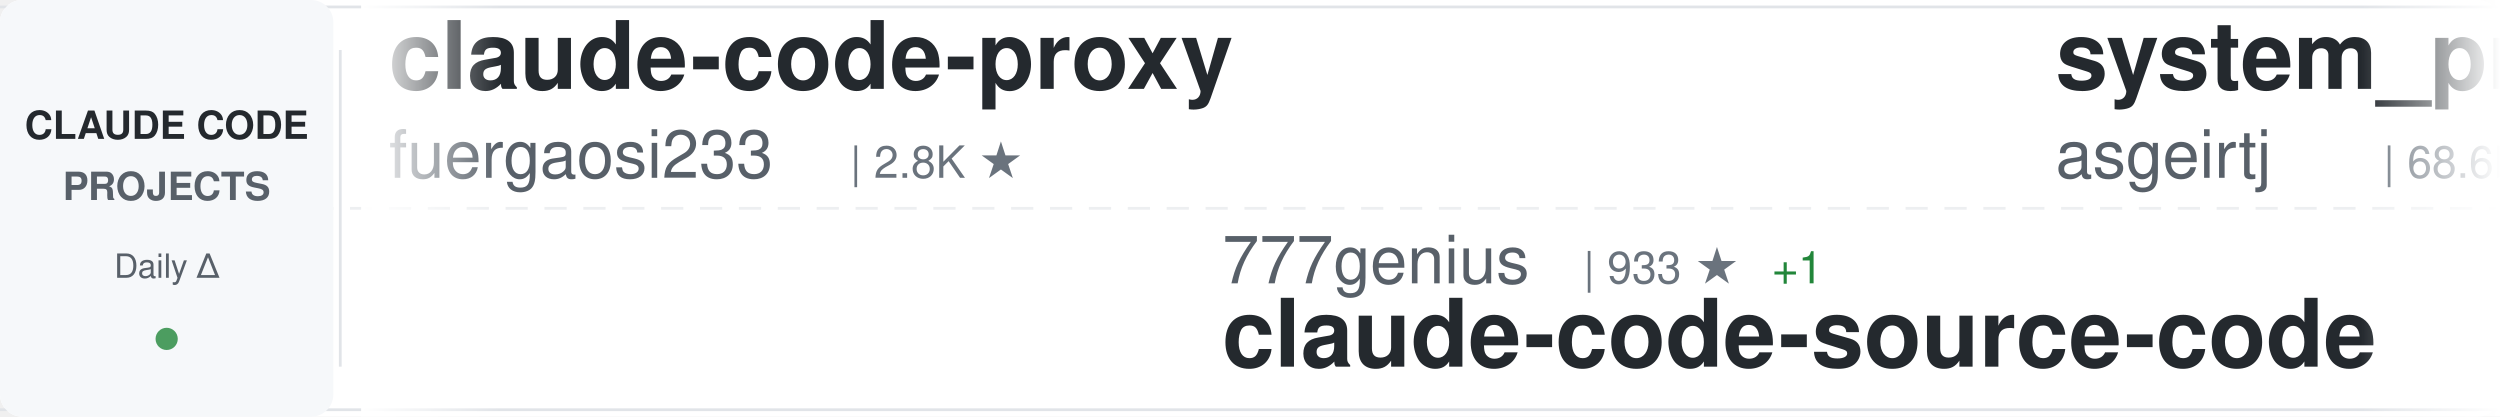
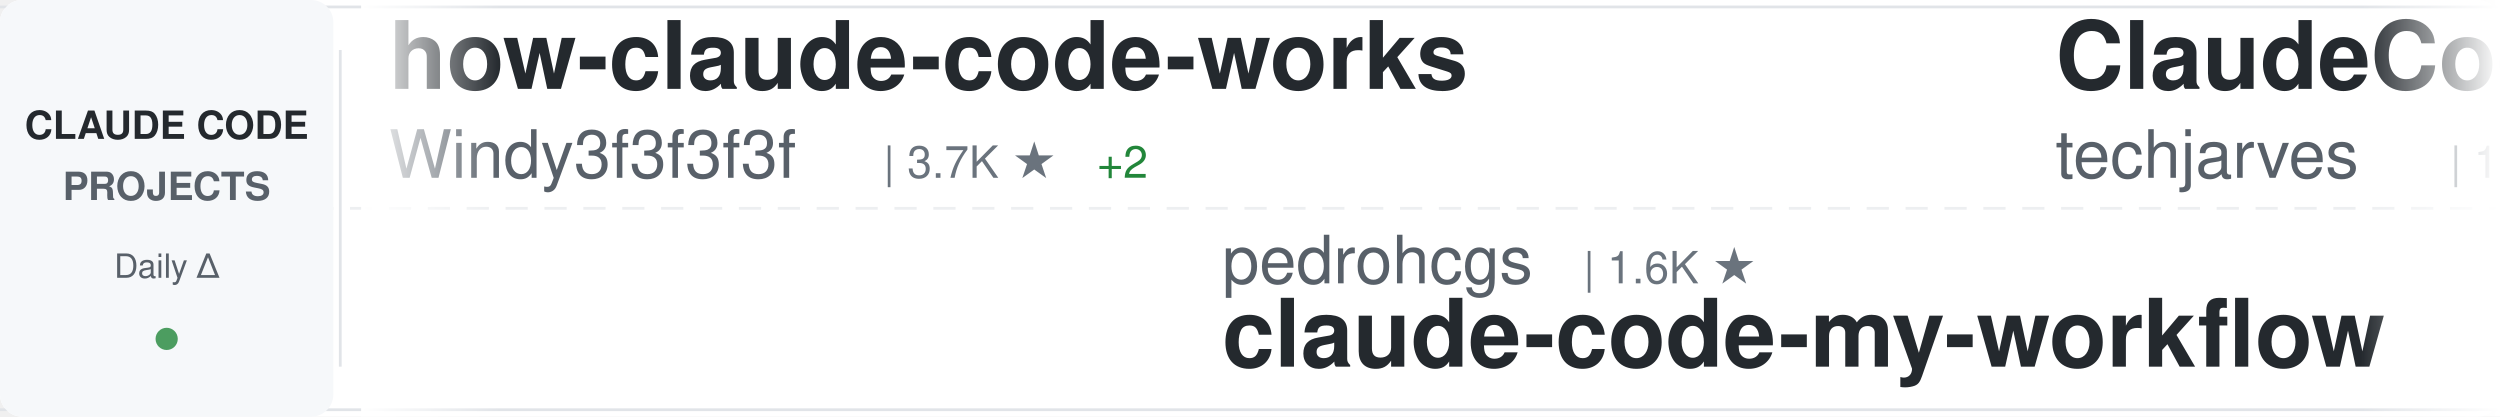
<svg xmlns="http://www.w3.org/2000/svg" width="900" height="150">
  <defs>
    <linearGradient id="awesomeLeftFade" x1="0%" y1="0%" x2="100%" y2="0%">
      <stop offset="0%" style="stop-color:#ffffff;stop-opacity:1" />
      <stop offset="100%" style="stop-color:#ffffff;stop-opacity:0" />
    </linearGradient>
    <linearGradient id="awesomeRightFade" x1="0%" y1="0%" x2="100%" y2="0%">
      <stop offset="0%" style="stop-color:#ffffff;stop-opacity:0" />
      <stop offset="100%" style="stop-color:#ffffff;stop-opacity:1" />
    </linearGradient>
  </defs>
  <rect width="900" height="150" fill="#ffffff" rx="8" />
  <rect x="0" y="2" width="900" height="1" fill="#e1e4e8" />
  <rect x="0" y="147" width="900" height="1" fill="#e1e4e8" />
  <line x1="0" y1="75" x2="900" y2="75" stroke="#e1e4e8" stroke-width="1" stroke-dasharray="8 6" opacity="0.6" />
  <rect x="0" y="0" width="120" height="150" fill="#f6f8fa" rx="8" />
  <text x="60" y="50" font-family="-apple-system, BlinkMacSystemFont, 'Segoe UI', Helvetica, Arial, sans-serif" font-size="14" font-weight="600" fill="#24292e" text-anchor="middle">CLAUDE CODE</text>
  <text x="60" y="72" font-family="-apple-system, BlinkMacSystemFont, 'Segoe UI', Helvetica, Arial, sans-serif" font-size="14" font-weight="600" fill="#586069" text-anchor="middle">PROJECTS</text>
  <text x="60" y="100" font-family="-apple-system, BlinkMacSystemFont, 'Segoe UI', Helvetica, Arial, sans-serif" font-size="12" font-weight="500" fill="#586069" text-anchor="middle">Daily Δ</text>
  <circle cx="60" cy="122" r="4" fill="#22863a" opacity="0.8" />
  <rect x="122" y="18" width="1" height="114" fill="#e1e4e8" />
  <clipPath id="awesomeTickerClip">
    <rect x="130" y="0" width="770" height="150" />
  </clipPath>
  <g clip-path="url(#awesomeTickerClip)">
    <g id="awesomeTickerItems">
      <animateTransform attributeName="transform" attributeType="XML" type="translate" from="0 0" to="-3000 0" dur="54s" repeatCount="indefinite" />
      <g transform="translate(0, 0)">
-         <text x="140" y="32" font-family="-apple-system, BlinkMacSystemFont, 'Segoe UI', Helvetica, Arial, sans-serif" font-size="34" font-weight="600" fill="#24292e">claude-code-proxy</text>
-         <text x="140" y="64" font-family="-apple-system, BlinkMacSystemFont, 'Segoe UI', Helvetica, Arial, sans-serif" font-size="24" font-weight="400" fill="#586069">fuergaosi233</text>
-         <text x="306" y="64" font-family="-apple-system, BlinkMacSystemFont, 'Segoe UI', Helvetica, Arial, sans-serif" font-size="16" font-weight="500" fill="#6a737d">| 2.8K ★</text>
+         <text x="140" y="32" font-family="-apple-system, BlinkMacSystemFont, 'Segoe UI', Helvetica, Arial, sans-serif" font-size="34" font-weight="600" fill="#24292e">how-claude-code-works</text>
+         <text x="140" y="64" font-family="-apple-system, BlinkMacSystemFont, 'Segoe UI', Helvetica, Arial, sans-serif" font-size="24" font-weight="400" fill="#586069">Windy3f3f3f3f</text>
+         <text x="318" y="64" font-family="-apple-system, BlinkMacSystemFont, 'Segoe UI', Helvetica, Arial, sans-serif" font-size="16" font-weight="500" fill="#6a737d">| 3.7K ★</text>
+         <text x="395" y="64" font-family="-apple-system, BlinkMacSystemFont, 'Segoe UI', Helvetica, Arial, sans-serif" font-size="16" font-weight="500" fill="#22863a"> +2</text>
      </g>
      <g transform="translate(300, 0)">
-         <text x="140" y="102" font-family="-apple-system, BlinkMacSystemFont, 'Segoe UI', Helvetica, Arial, sans-serif" font-size="24" font-weight="400" fill="#586069">777genius</text>
-         <text x="270" y="102" font-family="-apple-system, BlinkMacSystemFont, 'Segoe UI', Helvetica, Arial, sans-serif" font-size="16" font-weight="500" fill="#6a737d">| 933 ★</text>
-         <text x="338" y="102" font-family="-apple-system, BlinkMacSystemFont, 'Segoe UI', Helvetica, Arial, sans-serif" font-size="16" font-weight="500" fill="#22863a"> +1</text>
-         <text x="140" y="132" font-family="-apple-system, BlinkMacSystemFont, 'Segoe UI', Helvetica, Arial, sans-serif" font-size="34" font-weight="600" fill="#24292e">claude-code-source-code</text>
+         <text x="140" y="102" font-family="-apple-system, BlinkMacSystemFont, 'Segoe UI', Helvetica, Arial, sans-serif" font-size="24" font-weight="400" fill="#586069">pedrohcgs</text>
+         <text x="270" y="102" font-family="-apple-system, BlinkMacSystemFont, 'Segoe UI', Helvetica, Arial, sans-serif" font-size="16" font-weight="500" fill="#6a737d">| 1.6K ★</text>
+         <text x="140" y="132" font-family="-apple-system, BlinkMacSystemFont, 'Segoe UI', Helvetica, Arial, sans-serif" font-size="34" font-weight="600" fill="#24292e">claude-code-my-workflow</text>
      </g>
      <g transform="translate(600, 0)">
-         <text x="140" y="32" font-family="-apple-system, BlinkMacSystemFont, 'Segoe UI', Helvetica, Arial, sans-serif" font-size="34" font-weight="600" fill="#24292e">system_prompts_leaks</text>
-         <text x="140" y="64" font-family="-apple-system, BlinkMacSystemFont, 'Segoe UI', Helvetica, Arial, sans-serif" font-size="24" font-weight="400" fill="#586069">asgeirtj</text>
-         <text x="258" y="64" font-family="-apple-system, BlinkMacSystemFont, 'Segoe UI', Helvetica, Arial, sans-serif" font-size="16" font-weight="500" fill="#6a737d">| 68.6K ★</text>
-         <text x="344" y="64" font-family="-apple-system, BlinkMacSystemFont, 'Segoe UI', Helvetica, Arial, sans-serif" font-size="16" font-weight="500" fill="#22863a"> +11</text>
+         <text x="140" y="32" font-family="-apple-system, BlinkMacSystemFont, 'Segoe UI', Helvetica, Arial, sans-serif" font-size="34" font-weight="600" fill="#24292e">ClaudeCode-Portable</text>
+         <text x="140" y="64" font-family="-apple-system, BlinkMacSystemFont, 'Segoe UI', Helvetica, Arial, sans-serif" font-size="24" font-weight="400" fill="#586069">techjarves</text>
+         <text x="282" y="64" font-family="-apple-system, BlinkMacSystemFont, 'Segoe UI', Helvetica, Arial, sans-serif" font-size="16" font-weight="500" fill="#6a737d">| 1.5K ★</text>
      </g>
      <g transform="translate(900, 0)">
-         <text x="140" y="102" font-family="-apple-system, BlinkMacSystemFont, 'Segoe UI', Helvetica, Arial, sans-serif" font-size="24" font-weight="400" fill="#586069">ghuntley</text>
-         <text x="258" y="102" font-family="-apple-system, BlinkMacSystemFont, 'Segoe UI', Helvetica, Arial, sans-serif" font-size="16" font-weight="500" fill="#6a737d">| 992 ★</text>
-         <text x="140" y="132" font-family="-apple-system, BlinkMacSystemFont, 'Segoe UI', Helvetica, Arial, sans-serif" font-size="34" font-weight="600" fill="#24292e">claude-code-source-code-...</text>
+         <text x="140" y="102" font-family="-apple-system, BlinkMacSystemFont, 'Segoe UI', Helvetica, Arial, sans-serif" font-size="24" font-weight="400" fill="#586069">WorldFlowAI</text>
+         <text x="294" y="102" font-family="-apple-system, BlinkMacSystemFont, 'Segoe UI', Helvetica, Arial, sans-serif" font-size="16" font-weight="500" fill="#6a737d">| 3.8K ★</text>
+         <text x="371" y="102" font-family="-apple-system, BlinkMacSystemFont, 'Segoe UI', Helvetica, Arial, sans-serif" font-size="16" font-weight="500" fill="#22863a"> +4</text>
+         <text x="140" y="132" font-family="-apple-system, BlinkMacSystemFont, 'Segoe UI', Helvetica, Arial, sans-serif" font-size="34" font-weight="600" fill="#24292e">everything-claude-code</text>
      </g>
      <g transform="translate(1200, 0)">
-         <text x="140" y="32" font-family="-apple-system, BlinkMacSystemFont, 'Segoe UI', Helvetica, Arial, sans-serif" font-size="34" font-weight="600" fill="#24292e">cc-switch</text>
-         <text x="140" y="64" font-family="-apple-system, BlinkMacSystemFont, 'Segoe UI', Helvetica, Arial, sans-serif" font-size="24" font-weight="400" fill="#586069">farion1231</text>
-         <text x="282" y="64" font-family="-apple-system, BlinkMacSystemFont, 'Segoe UI', Helvetica, Arial, sans-serif" font-size="16" font-weight="500" fill="#6a737d">| 139.0K ★</text>
-         <text x="377" y="64" font-family="-apple-system, BlinkMacSystemFont, 'Segoe UI', Helvetica, Arial, sans-serif" font-size="16" font-weight="500" fill="#22863a"> +114</text>
+         <text x="140" y="32" font-family="-apple-system, BlinkMacSystemFont, 'Segoe UI', Helvetica, Arial, sans-serif" font-size="34" font-weight="600" fill="#24292e">claude-code-sourcemap</text>
+         <text x="140" y="64" font-family="-apple-system, BlinkMacSystemFont, 'Segoe UI', Helvetica, Arial, sans-serif" font-size="24" font-weight="400" fill="#586069">ChinaSiro</text>
+         <text x="270" y="64" font-family="-apple-system, BlinkMacSystemFont, 'Segoe UI', Helvetica, Arial, sans-serif" font-size="16" font-weight="500" fill="#6a737d">| 9.7K ★</text>
      </g>
      <g transform="translate(1500, 0)">
-         <text x="140" y="102" font-family="-apple-system, BlinkMacSystemFont, 'Segoe UI', Helvetica, Arial, sans-serif" font-size="24" font-weight="400" fill="#586069">Yuyz0112</text>
-         <text x="258" y="102" font-family="-apple-system, BlinkMacSystemFont, 'Segoe UI', Helvetica, Arial, sans-serif" font-size="16" font-weight="500" fill="#6a737d">| 2.4K ★</text>
-         <text x="140" y="132" font-family="-apple-system, BlinkMacSystemFont, 'Segoe UI', Helvetica, Arial, sans-serif" font-size="34" font-weight="600" fill="#24292e">claude-code-reverse</text>
+         <text x="140" y="102" font-family="-apple-system, BlinkMacSystemFont, 'Segoe UI', Helvetica, Arial, sans-serif" font-size="24" font-weight="400" fill="#586069">anthropics</text>
+         <text x="282" y="102" font-family="-apple-system, BlinkMacSystemFont, 'Segoe UI', Helvetica, Arial, sans-serif" font-size="16" font-weight="500" fill="#6a737d">| 6.3K ★</text>
+         <text x="359" y="102" font-family="-apple-system, BlinkMacSystemFont, 'Segoe UI', Helvetica, Arial, sans-serif" font-size="16" font-weight="500" fill="#22863a"> +1</text>
+         <text x="140" y="132" font-family="-apple-system, BlinkMacSystemFont, 'Segoe UI', Helvetica, Arial, sans-serif" font-size="34" font-weight="600" fill="#24292e">claude-code-security-rev...</text>
      </g>
      <g transform="translate(1800, 0)">
-         <text x="140" y="32" font-family="-apple-system, BlinkMacSystemFont, 'Segoe UI', Helvetica, Arial, sans-serif" font-size="34" font-weight="600" fill="#24292e">claude-code-source</text>
-         <text x="140" y="64" font-family="-apple-system, BlinkMacSystemFont, 'Segoe UI', Helvetica, Arial, sans-serif" font-size="24" font-weight="400" fill="#586069">hangsman</text>
-         <text x="258" y="64" font-family="-apple-system, BlinkMacSystemFont, 'Segoe UI', Helvetica, Arial, sans-serif" font-size="16" font-weight="500" fill="#6a737d">| 796 ★</text>
+         <text x="140" y="32" font-family="-apple-system, BlinkMacSystemFont, 'Segoe UI', Helvetica, Arial, sans-serif" font-size="34" font-weight="600" fill="#24292e">claude-code-guide</text>
+         <text x="140" y="64" font-family="-apple-system, BlinkMacSystemFont, 'Segoe UI', Helvetica, Arial, sans-serif" font-size="24" font-weight="400" fill="#586069">Cranot</text>
+         <text x="234" y="64" font-family="-apple-system, BlinkMacSystemFont, 'Segoe UI', Helvetica, Arial, sans-serif" font-size="16" font-weight="500" fill="#6a737d">| 2.9K ★</text>
      </g>
      <g transform="translate(2100, 0)">
-         <text x="140" y="102" font-family="-apple-system, BlinkMacSystemFont, 'Segoe UI', Helvetica, Arial, sans-serif" font-size="24" font-weight="400" fill="#586069">kodu-ai</text>
-         <text x="246" y="102" font-family="-apple-system, BlinkMacSystemFont, 'Segoe UI', Helvetica, Arial, sans-serif" font-size="16" font-weight="500" fill="#6a737d">| 5.2K ★</text>
-         <text x="323" y="102" font-family="-apple-system, BlinkMacSystemFont, 'Segoe UI', Helvetica, Arial, sans-serif" font-size="16" font-weight="500" fill="#cb2431"> -2</text>
-         <text x="140" y="132" font-family="-apple-system, BlinkMacSystemFont, 'Segoe UI', Helvetica, Arial, sans-serif" font-size="34" font-weight="600" fill="#24292e">claude-coder</text>
+         <text x="140" y="102" font-family="-apple-system, BlinkMacSystemFont, 'Segoe UI', Helvetica, Arial, sans-serif" font-size="24" font-weight="400" fill="#586069">rohitg00</text>
+         <text x="258" y="102" font-family="-apple-system, BlinkMacSystemFont, 'Segoe UI', Helvetica, Arial, sans-serif" font-size="16" font-weight="500" fill="#6a737d">| 2.7K ★</text>
+         <text x="335" y="102" font-family="-apple-system, BlinkMacSystemFont, 'Segoe UI', Helvetica, Arial, sans-serif" font-size="16" font-weight="500" fill="#22863a"> +1</text>
+         <text x="140" y="132" font-family="-apple-system, BlinkMacSystemFont, 'Segoe UI', Helvetica, Arial, sans-serif" font-size="34" font-weight="600" fill="#24292e">awesome-claude-code-tool...</text>
      </g>
      <g transform="translate(2400, 0)">
-         <text x="140" y="32" font-family="-apple-system, BlinkMacSystemFont, 'Segoe UI', Helvetica, Arial, sans-serif" font-size="34" font-weight="600" fill="#24292e">awesome-claude-code-suba...</text>
-         <text x="140" y="64" font-family="-apple-system, BlinkMacSystemFont, 'Segoe UI', Helvetica, Arial, sans-serif" font-size="24" font-weight="400" fill="#586069">VoltAgent</text>
-         <text x="270" y="64" font-family="-apple-system, BlinkMacSystemFont, 'Segoe UI', Helvetica, Arial, sans-serif" font-size="16" font-weight="500" fill="#6a737d">| 25.4K ★</text>
-         <text x="356" y="64" font-family="-apple-system, BlinkMacSystemFont, 'Segoe UI', Helvetica, Arial, sans-serif" font-size="16" font-weight="500" fill="#22863a"> +2</text>
+         <text x="140" y="32" font-family="-apple-system, BlinkMacSystemFont, 'Segoe UI', Helvetica, Arial, sans-serif" font-size="34" font-weight="600" fill="#24292e">everything-claude-code-z...</text>
+         <text x="140" y="64" font-family="-apple-system, BlinkMacSystemFont, 'Segoe UI', Helvetica, Arial, sans-serif" font-size="24" font-weight="400" fill="#586069">xu-xiang</text>
+         <text x="258" y="64" font-family="-apple-system, BlinkMacSystemFont, 'Segoe UI', Helvetica, Arial, sans-serif" font-size="16" font-weight="500" fill="#6a737d">| 2.0K ★</text>
      </g>
      <g transform="translate(2700, 0)">
-         <text x="140" y="102" font-family="-apple-system, BlinkMacSystemFont, 'Segoe UI', Helvetica, Arial, sans-serif" font-size="24" font-weight="400" fill="#586069">disler</text>
-         <text x="234" y="102" font-family="-apple-system, BlinkMacSystemFont, 'Segoe UI', Helvetica, Arial, sans-serif" font-size="16" font-weight="500" fill="#6a737d">| 1.7K ★</text>
-         <text x="311" y="102" font-family="-apple-system, BlinkMacSystemFont, 'Segoe UI', Helvetica, Arial, sans-serif" font-size="16" font-weight="500" fill="#22863a"> +1</text>
-         <text x="140" y="132" font-family="-apple-system, BlinkMacSystemFont, 'Segoe UI', Helvetica, Arial, sans-serif" font-size="34" font-weight="600" fill="#24292e">pi-vs-claude-code</text>
+         <text x="140" y="102" font-family="-apple-system, BlinkMacSystemFont, 'Segoe UI', Helvetica, Arial, sans-serif" font-size="24" font-weight="400" fill="#586069">asgeirtj</text>
+         <text x="258" y="102" font-family="-apple-system, BlinkMacSystemFont, 'Segoe UI', Helvetica, Arial, sans-serif" font-size="16" font-weight="500" fill="#6a737d">| 68.6K ★</text>
+         <text x="344" y="102" font-family="-apple-system, BlinkMacSystemFont, 'Segoe UI', Helvetica, Arial, sans-serif" font-size="16" font-weight="500" fill="#22863a"> +10</text>
+         <text x="140" y="132" font-family="-apple-system, BlinkMacSystemFont, 'Segoe UI', Helvetica, Arial, sans-serif" font-size="34" font-weight="600" fill="#24292e">system_prompts_leaks</text>
      </g>
      <g transform="translate(3000, 0)">
-         <text x="140" y="32" font-family="-apple-system, BlinkMacSystemFont, 'Segoe UI', Helvetica, Arial, sans-serif" font-size="34" font-weight="600" fill="#24292e">claude-code-proxy</text>
-         <text x="140" y="64" font-family="-apple-system, BlinkMacSystemFont, 'Segoe UI', Helvetica, Arial, sans-serif" font-size="24" font-weight="400" fill="#586069">fuergaosi233</text>
-         <text x="306" y="64" font-family="-apple-system, BlinkMacSystemFont, 'Segoe UI', Helvetica, Arial, sans-serif" font-size="16" font-weight="500" fill="#6a737d">| 2.8K ★</text>
+         <text x="140" y="32" font-family="-apple-system, BlinkMacSystemFont, 'Segoe UI', Helvetica, Arial, sans-serif" font-size="34" font-weight="600" fill="#24292e">how-claude-code-works</text>
+         <text x="140" y="64" font-family="-apple-system, BlinkMacSystemFont, 'Segoe UI', Helvetica, Arial, sans-serif" font-size="24" font-weight="400" fill="#586069">Windy3f3f3f3f</text>
+         <text x="318" y="64" font-family="-apple-system, BlinkMacSystemFont, 'Segoe UI', Helvetica, Arial, sans-serif" font-size="16" font-weight="500" fill="#6a737d">| 3.7K ★</text>
+         <text x="395" y="64" font-family="-apple-system, BlinkMacSystemFont, 'Segoe UI', Helvetica, Arial, sans-serif" font-size="16" font-weight="500" fill="#22863a"> +2</text>
      </g>
      <g transform="translate(3300, 0)">
-         <text x="140" y="102" font-family="-apple-system, BlinkMacSystemFont, 'Segoe UI', Helvetica, Arial, sans-serif" font-size="24" font-weight="400" fill="#586069">777genius</text>
-         <text x="270" y="102" font-family="-apple-system, BlinkMacSystemFont, 'Segoe UI', Helvetica, Arial, sans-serif" font-size="16" font-weight="500" fill="#6a737d">| 933 ★</text>
-         <text x="338" y="102" font-family="-apple-system, BlinkMacSystemFont, 'Segoe UI', Helvetica, Arial, sans-serif" font-size="16" font-weight="500" fill="#22863a"> +1</text>
-         <text x="140" y="132" font-family="-apple-system, BlinkMacSystemFont, 'Segoe UI', Helvetica, Arial, sans-serif" font-size="34" font-weight="600" fill="#24292e">claude-code-source-code</text>
+         <text x="140" y="102" font-family="-apple-system, BlinkMacSystemFont, 'Segoe UI', Helvetica, Arial, sans-serif" font-size="24" font-weight="400" fill="#586069">pedrohcgs</text>
+         <text x="270" y="102" font-family="-apple-system, BlinkMacSystemFont, 'Segoe UI', Helvetica, Arial, sans-serif" font-size="16" font-weight="500" fill="#6a737d">| 1.6K ★</text>
+         <text x="140" y="132" font-family="-apple-system, BlinkMacSystemFont, 'Segoe UI', Helvetica, Arial, sans-serif" font-size="34" font-weight="600" fill="#24292e">claude-code-my-workflow</text>
      </g>
      <g transform="translate(3600, 0)">
-         <text x="140" y="32" font-family="-apple-system, BlinkMacSystemFont, 'Segoe UI', Helvetica, Arial, sans-serif" font-size="34" font-weight="600" fill="#24292e">system_prompts_leaks</text>
-         <text x="140" y="64" font-family="-apple-system, BlinkMacSystemFont, 'Segoe UI', Helvetica, Arial, sans-serif" font-size="24" font-weight="400" fill="#586069">asgeirtj</text>
-         <text x="258" y="64" font-family="-apple-system, BlinkMacSystemFont, 'Segoe UI', Helvetica, Arial, sans-serif" font-size="16" font-weight="500" fill="#6a737d">| 68.6K ★</text>
-         <text x="344" y="64" font-family="-apple-system, BlinkMacSystemFont, 'Segoe UI', Helvetica, Arial, sans-serif" font-size="16" font-weight="500" fill="#22863a"> +11</text>
+         <text x="140" y="32" font-family="-apple-system, BlinkMacSystemFont, 'Segoe UI', Helvetica, Arial, sans-serif" font-size="34" font-weight="600" fill="#24292e">ClaudeCode-Portable</text>
+         <text x="140" y="64" font-family="-apple-system, BlinkMacSystemFont, 'Segoe UI', Helvetica, Arial, sans-serif" font-size="24" font-weight="400" fill="#586069">techjarves</text>
+         <text x="282" y="64" font-family="-apple-system, BlinkMacSystemFont, 'Segoe UI', Helvetica, Arial, sans-serif" font-size="16" font-weight="500" fill="#6a737d">| 1.5K ★</text>
      </g>
      <g transform="translate(3900, 0)">
-         <text x="140" y="102" font-family="-apple-system, BlinkMacSystemFont, 'Segoe UI', Helvetica, Arial, sans-serif" font-size="24" font-weight="400" fill="#586069">ghuntley</text>
-         <text x="258" y="102" font-family="-apple-system, BlinkMacSystemFont, 'Segoe UI', Helvetica, Arial, sans-serif" font-size="16" font-weight="500" fill="#6a737d">| 992 ★</text>
-         <text x="140" y="132" font-family="-apple-system, BlinkMacSystemFont, 'Segoe UI', Helvetica, Arial, sans-serif" font-size="34" font-weight="600" fill="#24292e">claude-code-source-code-...</text>
+         <text x="140" y="102" font-family="-apple-system, BlinkMacSystemFont, 'Segoe UI', Helvetica, Arial, sans-serif" font-size="24" font-weight="400" fill="#586069">WorldFlowAI</text>
+         <text x="294" y="102" font-family="-apple-system, BlinkMacSystemFont, 'Segoe UI', Helvetica, Arial, sans-serif" font-size="16" font-weight="500" fill="#6a737d">| 3.8K ★</text>
+         <text x="371" y="102" font-family="-apple-system, BlinkMacSystemFont, 'Segoe UI', Helvetica, Arial, sans-serif" font-size="16" font-weight="500" fill="#22863a"> +4</text>
+         <text x="140" y="132" font-family="-apple-system, BlinkMacSystemFont, 'Segoe UI', Helvetica, Arial, sans-serif" font-size="34" font-weight="600" fill="#24292e">everything-claude-code</text>
      </g>
    </g>
  </g>
  <rect x="130" y="0" width="50" height="150" fill="url(#awesomeLeftFade)" />
  <rect x="850" y="0" width="50" height="150" fill="url(#awesomeRightFade)" />
</svg>
